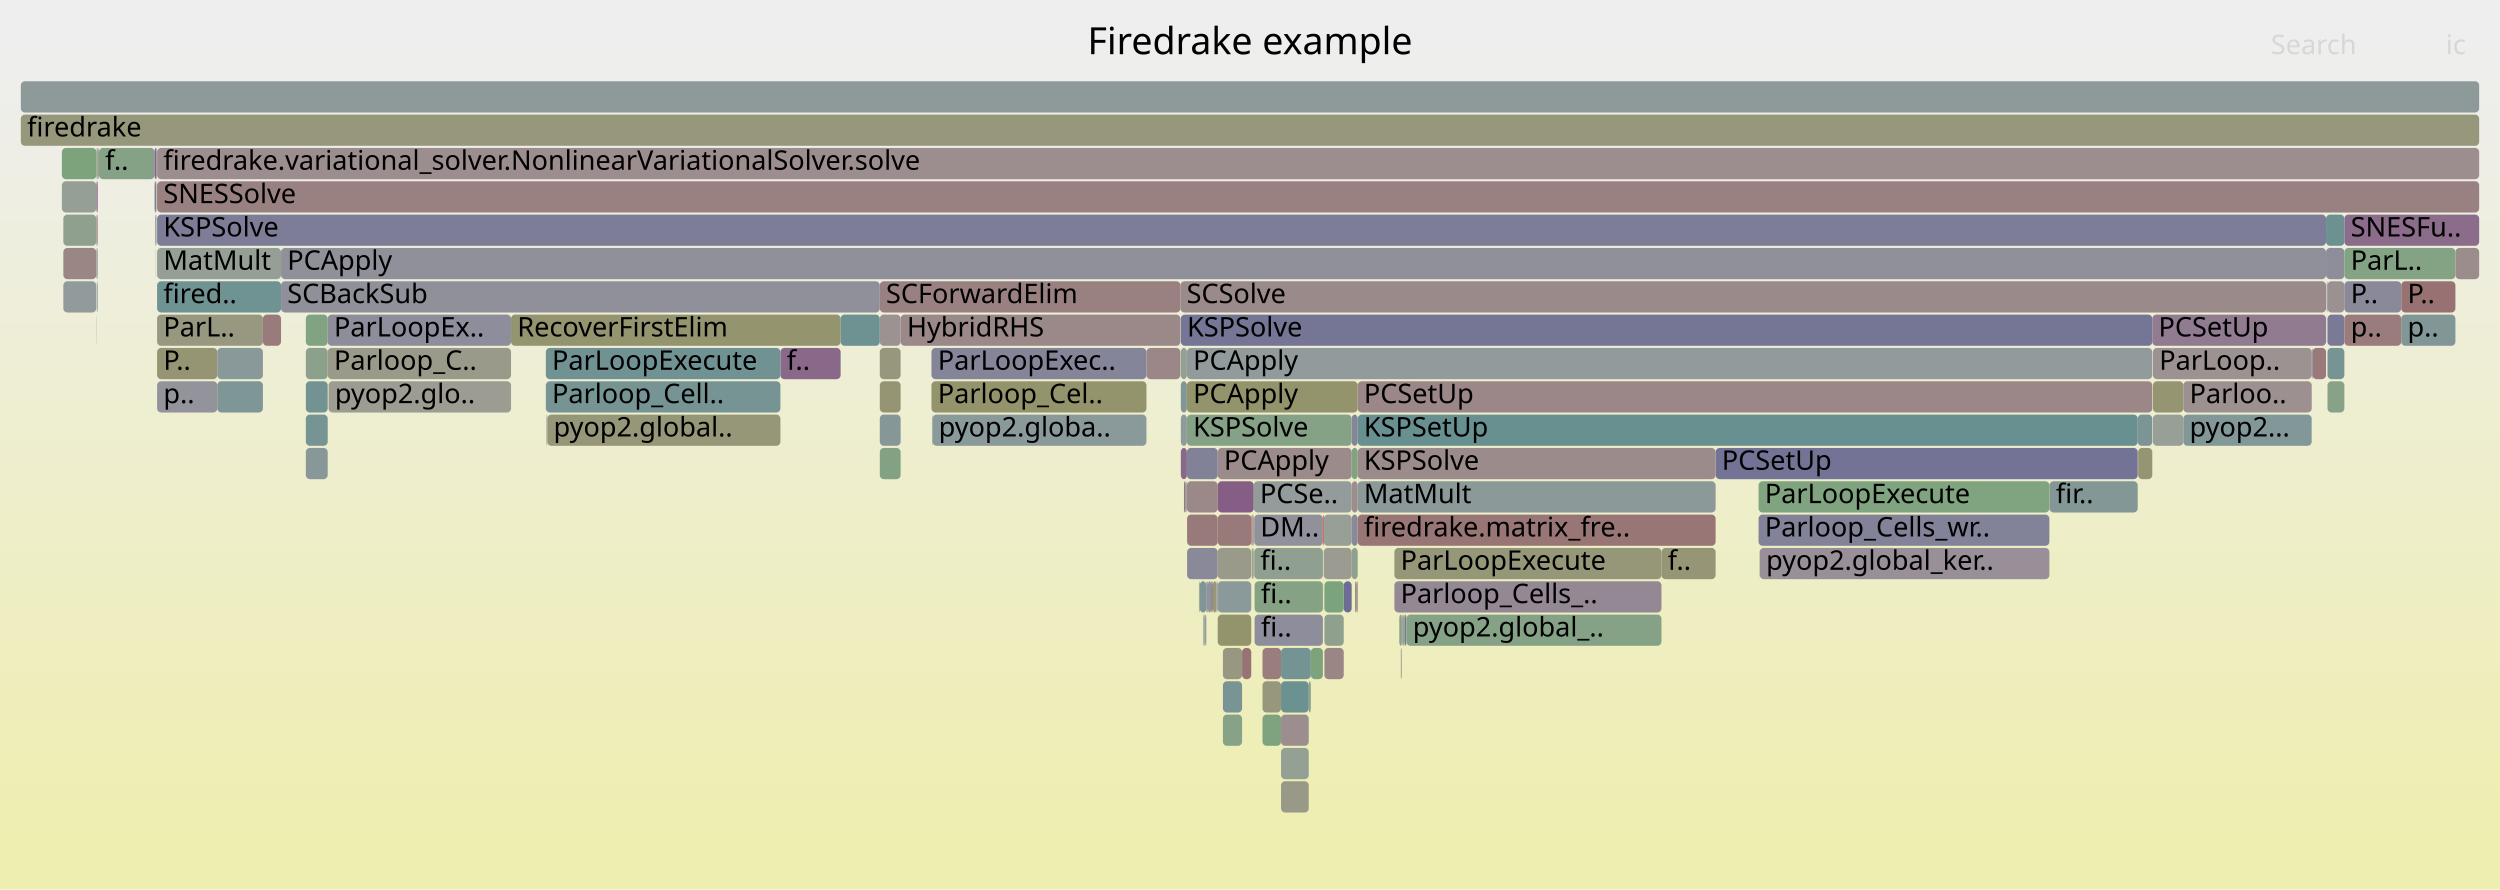
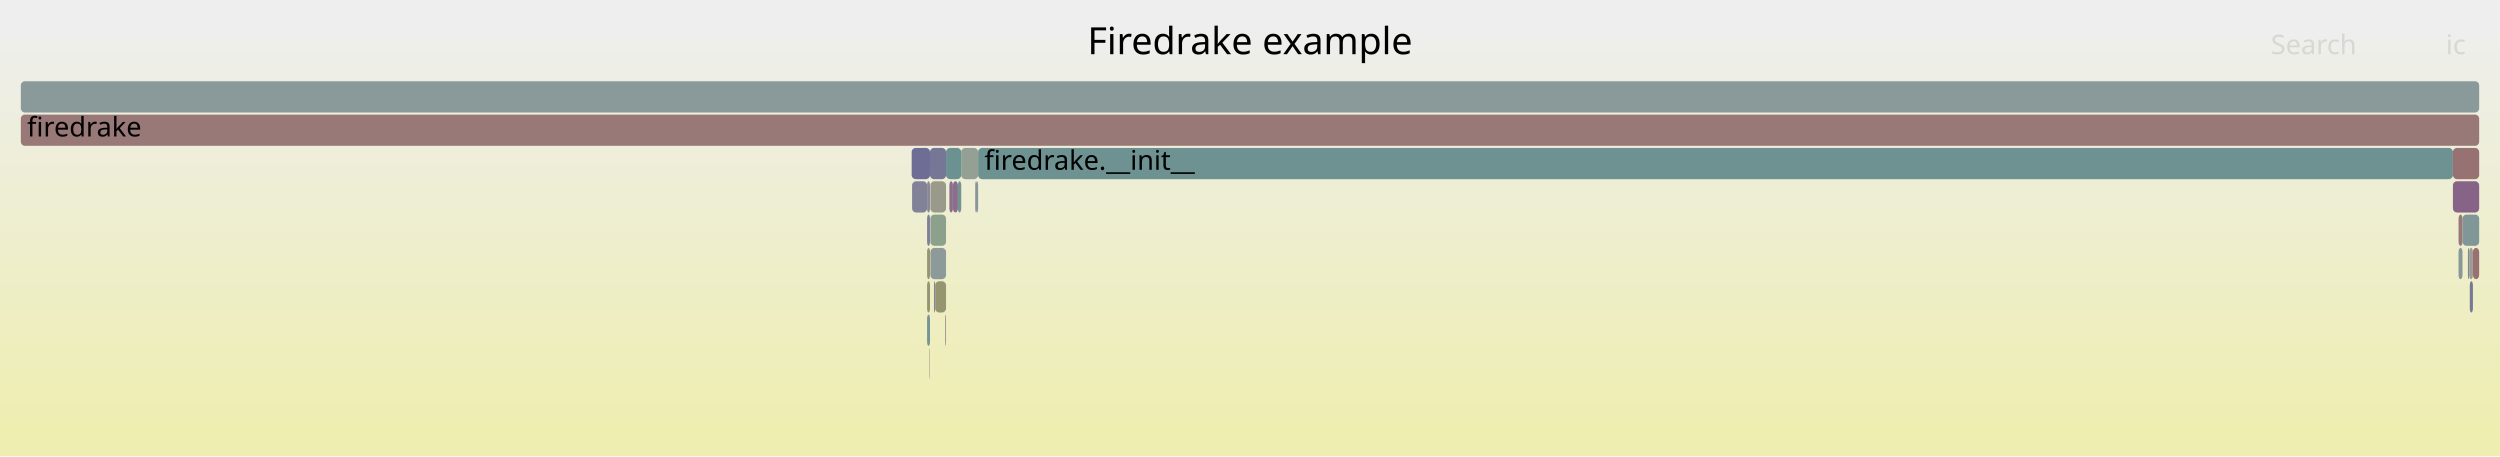
- <svg xmlns="http://www.w3.org/2000/svg" version="1.1" width="1200" height="427" viewBox="0 0 1200 427">
+ <svg xmlns="http://www.w3.org/2000/svg" version="1.1" width="1200" height="219" viewBox="0 0 1200 219">
  <defs>
    <linearGradient id="background" y1="0" y2="1" x1="0" x2="0">
      <stop stop-color="#eeeeee" offset="5%" />
      <stop stop-color="#eeeeb0" offset="95%" />
    </linearGradient>
  </defs>
  <style type="text/css">
	text { font-family:Verdana; font-size:13px; fill:rgb(0,0,0); }
	#search, #ignorecase { opacity:0.1; cursor:pointer; }
	#search:hover, #search.show, #ignorecase:hover, #ignorecase.show { opacity:1; }
	#subtitle { text-anchor:middle; font-color:rgb(160,160,160); }
	#title { text-anchor:middle; font-size:18px}
	#unzoom { cursor:pointer; }
	#frames &gt; *:hover { stroke:black; stroke-width:0.5; cursor:pointer; }
	.hide { display:none; }
	.parent { opacity:0.5; }
</style>
-   <rect x="0.0" y="0" width="1200.0" height="427.0" fill="url(#background)" />
+   <rect x="0.0" y="0" width="1200.0" height="219.0" fill="url(#background)" />
  <text id="title" x="600.00" y="26">Firedrake example</text>
-   <text id="details" x="10.00" y="409"> </text>
+   <text id="details" x="10.00" y="201"> </text>
  <text id="unzoom" x="10.00" y="26" class="hide">Reset Zoom</text>
  <text id="search" x="1090.00" y="26">Search</text>
  <text id="ignorecase" x="1174.00" y="26">ic</text>
-   <text id="matched" x="1090.00" y="409"> </text>
+   <text id="matched" x="1090.00" y="201"> </text>
  <g id="frames">
    <g>
-       <rect x="374.6" y="167" width="28.9" height="15.0" fill="rgb(136.917,103.975,136.917)" rx="2" ry="2" />
-       <text x="377.62" y="177.5">f..</text>
+       <rect x="448.3" y="135" width="0.6" height="15.0" fill="rgb(131.494,131.494,152.87)" rx="2" ry="2" />
+       <text x="451.27" y="145.5" />
    </g>
    <g>
-       <rect x="823.5" y="215" width="202.6" height="15.0" fill="rgb(114.782,114.782,149.635)" rx="2" ry="2" />
-       <text x="826.46" y="225.5">PCSetUp</text>
+       <rect x="448.9" y="135" width="5.2" height="15.0" fill="rgb(148.55,148.55,112.202)" rx="2" ry="2" />
+       <text x="451.89" y="145.5" />
    </g>
    <g>
-       <rect x="74.2" y="87" width="0.7" height="15.0" fill="rgb(127.92,127.92,152.178)" rx="2" ry="2" />
-       <text x="77.24" y="97.5" />
+       <rect x="468.1" y="87" width="0.9" height="15.0" fill="rgb(144.661,144.661,155.418)" rx="2" ry="2" />
+       <text x="471.05" y="97.5" />
    </g>
    <g>
-       <rect x="146.8" y="199" width="10.5" height="15.0" fill="rgb(118.053,147.643,147.643)" rx="2" ry="2" />
-       <text x="149.77" y="209.5" />
+       <rect x="455.7" y="87" width="1.7" height="15.0" fill="rgb(139.22,109.876,139.22)" rx="2" ry="2" />
+       <text x="458.66" y="97.5" />
    </g>
    <g>
-       <rect x="628.2" y="327" width="1.0" height="15.0" fill="rgb(142.969,160.447,142.969)" rx="2" ry="2" />
-       <text x="631.23" y="337.5" />
+       <rect x="461.4" y="71" width="8.1" height="15.0" fill="rgb(147.097,159.775,147.097)" rx="2" ry="2" />
+       <text x="464.40" y="81.5" />
    </g>
    <g>
-       <rect x="1116.5" y="119" width="8.8" height="15.0" fill="rgb(142.496,142.496,154.999)" rx="2" ry="2" />
-       <text x="1119.48" y="129.5" />
-     </g>
-     <g>
-       <rect x="635.0" y="279" width="0.1" height="15.0" fill="rgb(127.806,150.172,150.172)" rx="2" ry="2" />
-       <text x="637.99" y="289.5" />
-     </g>
-     <g>
-       <rect x="601.5" y="247" width="0.3" height="15.0" fill="rgb(153.413,122.83,122.83)" rx="2" ry="2" />
-       <text x="604.50" y="257.5" />
-     </g>
-     <g>
-       <rect x="447.4" y="199" width="0.2" height="15.0" fill="rgb(119.685,148.067,148.067)" rx="2" ry="2" />
-       <text x="450.42" y="209.5" />
-     </g>
-     <g>
-       <rect x="447.1" y="167" width="103.2" height="15.0" fill="rgb(132.918,132.918,153.145)" rx="2" ry="2" />
-       <text x="450.14" y="177.5">ParLoopExec..</text>
-     </g>
-     <g>
-       <rect x="262.0" y="167" width="112.6" height="15.0" fill="rgb(112.849,146.294,146.294)" rx="2" ry="2" />
-       <text x="264.96" y="177.5">ParLoopExecute</text>
-     </g>
-     <g>
-       <rect x="566.8" y="151" width="466.3" height="15.0" fill="rgb(116.639,116.639,149.995)" rx="2" ry="2" />
-       <text x="569.78" y="161.5">KSPSolve</text>
-     </g>
-     <g>
-       <rect x="569.7" y="231" width="14.8" height="15.0" fill="rgb(155.295,137.262,137.262)" rx="2" ry="2" />
-       <text x="572.70" y="241.5" />
-     </g>
-     <g>
-       <rect x="675.1" y="295" width="122.4" height="15.0" fill="rgb(133.769,161.945,133.769)" rx="2" ry="2" />
-       <text x="678.13" y="305.5">pyop2.global_..</text>
-     </g>
-     <g>
-       <rect x="569.3" y="231" width="0.3" height="15.0" fill="rgb(107.329,144.863,144.863)" rx="2" ry="2" />
-       <text x="572.26" y="241.5" />
-     </g>
-     <g>
-       <rect x="606.0" y="343" width="8.9" height="15.0" fill="rgb(126.39,163.146,126.39)" rx="2" ry="2" />
-       <text x="608.96" y="353.5" />
-     </g>
-     <g>
-       <rect x="579.4" y="279" width="0.4" height="15.0" fill="rgb(126.86,126.86,151.973)" rx="2" ry="2" />
-       <text x="582.41" y="289.5" />
-     </g>
-     <g>
-       <rect x="75.4" y="71" width="1114.6" height="15.0" fill="rgb(155.926,142.096,142.096)" rx="2" ry="2" />
-       <text x="78.43" y="81.5">firedrake.variational_solver.NonlinearVariationalSolver.solve</text>
-     </g>
-     <g>
-       <rect x="645.0" y="279" width="3.8" height="15.0" fill="rgb(108.486,108.486,148.417)" rx="2" ry="2" />
-       <text x="647.98" y="289.5" />
-     </g>
-     <g>
-       <rect x="30.4" y="103" width="15.8" height="15.0" fill="rgb(143.384,160.379,143.384)" rx="2" ry="2" />
-       <text x="33.41" y="113.5" />
-     </g>
-     <g>
-       <rect x="674.1" y="295" width="0.1" height="15.0" fill="rgb(153.099,153.099,134.247)" rx="2" ry="2" />
-       <text x="677.09" y="305.5" />
-     </g>
-     <g>
-       <rect x="569.7" y="183" width="82.0" height="15.0" fill="rgb(147.654,147.654,107.86)" rx="2" ry="2" />
-       <text x="572.70" y="193.5">PCApply</text>
-     </g>
-     <g>
-       <rect x="1117.2" y="167" width="8.1" height="15.0" fill="rgb(118.752,147.824,147.824)" rx="2" ry="2" />
-       <text x="1120.15" y="177.5" />
-     </g>
-     <g>
-       <rect x="262.3" y="199" width="0.4" height="15.0" fill="rgb(149.834,159.329,149.834)" rx="2" ry="2" />
-       <text x="265.29" y="209.5" />
-     </g>
-     <g>
-       <rect x="584.5" y="231" width="17.3" height="15.0" fill="rgb(132.544,92.769,132.544)" rx="2" ry="2" />
-       <text x="587.48" y="241.5" />
-     </g>
-     <g>
-       <rect x="75.4" y="183" width="28.9" height="15.0" fill="rgb(147.044,147.044,155.879)" rx="2" ry="2" />
-       <text x="78.43" y="193.5">p..</text>
-     </g>
-     <g>
-       <rect x="1152.6" y="135" width="26.0" height="15.0" fill="rgb(152.236,113.806,113.806)" rx="2" ry="2" />
-       <text x="1155.60" y="145.5">P..</text>
-     </g>
-     <g>
-       <rect x="575.9" y="279" width="3.1" height="15.0" fill="rgb(128.277,150.294,150.294)" rx="2" ry="2" />
-       <text x="578.91" y="289.5" />
-     </g>
-     <g>
-       <rect x="157.3" y="151" width="88.0" height="15.0" fill="rgb(140.647,140.647,154.641)" rx="2" ry="2" />
-       <text x="160.31" y="161.5">ParLoopEx..</text>
-     </g>
-     <g>
-       <rect x="30.4" y="135" width="15.8" height="15.0" fill="rgb(145.777,154.831,154.831)" rx="2" ry="2" />
-       <text x="33.41" y="145.5" />
-     </g>
-     <g>
-       <rect x="568.3" y="231" width="0.6" height="15.0" fill="rgb(152.904,118.929,118.929)" rx="2" ry="2" />
-       <text x="571.33" y="241.5" />
-     </g>
-     <g>
-       <rect x="602.2" y="295" width="32.8" height="15.0" fill="rgb(140.752,140.752,154.662)" rx="2" ry="2" />
-       <text x="605.24" y="305.5">fi..</text>
-     </g>
-     <g>
-       <rect x="157.7" y="183" width="87.6" height="15.0" fill="rgb(155.564,155.564,146.196)" rx="2" ry="2" />
-       <text x="160.73" y="193.5">pyop2.glo..</text>
-     </g>
-     <g>
-       <rect x="587.0" y="327" width="9.2" height="15.0" fill="rgb(120.395,148.25,148.25)" rx="2" ry="2" />
-       <text x="589.99" y="337.5" />
-     </g>
-     <g>
-       <rect x="422.3" y="167" width="10.0" height="15.0" fill="rgb(151.409,151.409,126.057)" rx="2" ry="2" />
-       <text x="425.26" y="177.5" />
-     </g>
-     <g>
-       <rect x="648.8" y="199" width="2.9" height="15.0" fill="rgb(132.808,132.808,153.124)" rx="2" ry="2" />
-       <text x="651.82" y="209.5" />
-     </g>
-     <g>
-       <rect x="1026.1" y="199" width="7.0" height="15.0" fill="rgb(122.631,148.83,148.83)" rx="2" ry="2" />
-       <text x="1029.09" y="209.5" />
-     </g>
-     <g>
-       <rect x="587.0" y="311" width="9.2" height="15.0" fill="rgb(152.221,152.221,129.995)" rx="2" ry="2" />
-       <text x="589.99" y="321.5" />
-     </g>
-     <g>
-       <rect x="600.7" y="247" width="0.2" height="15.0" fill="rgb(255,42,42)" rx="2" ry="2" />
-       <text x="603.73" y="257.5" />
-     </g>
-     <g>
-       <rect x="629.2" y="311" width="5.8" height="15.0" fill="rgb(124.691,163.422,124.691)" rx="2" ry="2" />
-       <text x="632.24" y="321.5" />
-     </g>
-     <g>
-       <rect x="10.0" y="55" width="1180.0" height="15.0" fill="rgb(150.767,150.767,122.948)" rx="2" ry="2" />
+       <rect x="10.0" y="55" width="1180.0" height="15.0" fill="rgb(153.079,120.271,120.271)" rx="2" ry="2" />
      <text x="13.00" y="65.5">firedrake</text>
    </g>
    <g>
-       <rect x="584.5" y="215" width="64.3" height="15.0" fill="rgb(155.497,138.812,138.812)" rx="2" ry="2" />
-       <text x="587.48" y="225.5">PCApply</text>
+       <rect x="454.1" y="71" width="7.3" height="15.0" fill="rgb(106.963,144.768,144.768)" rx="2" ry="2" />
+       <text x="457.05" y="81.5" />
    </g>
    <g>
-       <rect x="600.9" y="247" width="0.2" height="15.0" fill="rgb(142.181,160.575,142.181)" rx="2" ry="2" />
-       <text x="603.93" y="257.5" />
+       <rect x="445.0" y="151" width="1.4" height="15.0" fill="rgb(119.129,147.922,147.922)" rx="2" ry="2" />
+       <text x="447.95" y="161.5" />
    </g>
    <g>
-       <rect x="46.3" y="103" width="0.6" height="15.0" fill="rgb(154.794,133.424,133.424)" rx="2" ry="2" />
-       <text x="49.33" y="113.5" />
+       <rect x="1184.6" y="119" width="0.6" height="15.0" fill="rgb(129.14,129.14,152.414)" rx="2" ry="2" />
+       <text x="1187.60" y="129.5" />
    </g>
    <g>
-       <rect x="844.7" y="263" width="139.0" height="15.0" fill="rgb(152.108,142.902,152.108)" rx="2" ry="2" />
-       <text x="847.73" y="273.5">pyop2.global_ker..</text>
+       <rect x="437.8" y="87" width="7.2" height="15.0" fill="rgb(128.522,128.522,152.295)" rx="2" ry="2" />
+       <text x="440.82" y="97.5" />
    </g>
    <g>
-       <rect x="569.7" y="199" width="79.1" height="15.0" fill="rgb(133.938,161.917,133.938)" rx="2" ry="2" />
-       <text x="572.70" y="209.5">KSPSolve</text>
+       <rect x="445.0" y="135" width="1.4" height="15.0" fill="rgb(149.241,149.241,115.553)" rx="2" ry="2" />
+       <text x="447.95" y="145.5" />
    </g>
    <g>
-       <rect x="1033.4" y="167" width="76.2" height="15.0" fill="rgb(156.412,145.826,145.826)" rx="2" ry="2" />
-       <text x="1036.43" y="177.5">ParLoop..</text>
+       <rect x="446.6" y="103" width="7.5" height="15.0" fill="rgb(139.588,160.997,139.588)" rx="2" ry="2" />
+       <text x="449.57" y="113.5" />
    </g>
    <g>
-       <rect x="74.9" y="71" width="0.2" height="15.0" fill="rgb(153.406,153.406,135.736)" rx="2" ry="2" />
-       <text x="77.93" y="81.5" />
+       <rect x="446.4" y="71" width="7.7" height="15.0" fill="rgb(117.705,117.705,150.201)" rx="2" ry="2" />
+       <text x="449.41" y="81.5" />
    </g>
    <g>
-       <rect x="262.7" y="199" width="111.9" height="15.0" fill="rgb(150.227,150.227,120.33)" rx="2" ry="2" />
-       <text x="265.70" y="209.5">pyop2.global..</text>
+       <rect x="446.6" y="87" width="7.5" height="15.0" fill="rgb(153.771,153.771,137.505)" rx="2" ry="2" />
+       <text x="449.57" y="97.5" />
    </g>
    <g>
-       <rect x="614.9" y="327" width="13.3" height="15.0" fill="rgb(106.987,144.774,144.774)" rx="2" ry="2" />
-       <text x="617.90" y="337.5" />
+       <rect x="1180.1" y="119" width="1.9" height="15.0" fill="rgb(135.271,152.107,152.107)" rx="2" ry="2" />
+       <text x="1183.12" y="129.5" />
    </g>
    <g>
-       <rect x="581.8" y="279" width="0.4" height="15.0" fill="rgb(152.155,113.191,113.191)" rx="2" ry="2" />
-       <text x="584.83" y="289.5" />
+       <rect x="1185.2" y="119" width="1.8" height="15.0" fill="rgb(155.593,155.593,146.338)" rx="2" ry="2" />
+       <text x="1188.15" y="129.5" />
    </g>
    <g>
-       <rect x="447.6" y="199" width="102.7" height="15.0" fill="rgb(137.797,152.762,152.762)" rx="2" ry="2" />
-       <text x="450.56" y="209.5">pyop2.globa..</text>
+       <rect x="457.4" y="87" width="2.4" height="15.0" fill="rgb(139.38,110.286,139.38)" rx="2" ry="2" />
+       <text x="460.44" y="97.5" />
    </g>
    <g>
-       <rect x="1117.2" y="135" width="8.1" height="15.0" fill="rgb(156.306,145.015,145.015)" rx="2" ry="2" />
-       <text x="1120.15" y="145.5" />
+       <rect x="445.0" y="119" width="1.4" height="15.0" fill="rgb(149.361,149.361,116.134)" rx="2" ry="2" />
+       <text x="447.95" y="129.5" />
    </g>
    <g>
-       <rect x="569.6" y="231" width="0.1" height="15.0" fill="rgb(132.686,162.121,132.686)" rx="2" ry="2" />
-       <text x="572.57" y="241.5" />
+       <rect x="445.0" y="87" width="1.4" height="15.0" fill="rgb(136.371,136.371,153.814)" rx="2" ry="2" />
+       <text x="447.95" y="97.5" />
    </g>
    <g>
-       <rect x="602.2" y="279" width="32.8" height="15.0" fill="rgb(133.372,162.009,133.372)" rx="2" ry="2" />
-       <text x="605.24" y="289.5">fi..</text>
+       <rect x="469.5" y="71" width="707.9" height="15.0" fill="rgb(109.773,145.497,145.497)" rx="2" ry="2" />
+       <text x="472.54" y="81.5">firedrake.__init__</text>
    </g>
    <g>
-       <rect x="600.6" y="263" width="0.1" height="15.0" fill="rgb(112.287,146.148,146.148)" rx="2" ry="2" />
-       <text x="603.59" y="273.5" />
+       <rect x="1187.0" y="119" width="3.0" height="15.0" fill="rgb(152.206,113.581,113.581)" rx="2" ry="2" />
+       <text x="1190.00" y="129.5" />
    </g>
    <g>
-       <rect x="569.8" y="247" width="14.7" height="15.0" fill="rgb(153.345,122.315,122.315)" rx="2" ry="2" />
-       <text x="572.83" y="257.5" />
+       <rect x="1177.4" y="71" width="12.6" height="15.0" fill="rgb(152.262,114.007,114.007)" rx="2" ry="2" />
+       <text x="1180.41" y="81.5" />
    </g>
    <g>
-       <rect x="75.4" y="167" width="28.9" height="15.0" fill="rgb(149.101,149.101,114.872)" rx="2" ry="2" />
-       <text x="78.43" y="177.5">P..</text>
+       <rect x="1180.1" y="103" width="1.9" height="15.0" fill="rgb(153.061,120.132,120.132)" rx="2" ry="2" />
+       <text x="1183.12" y="113.5" />
    </g>
    <g>
-       <rect x="10.0" y="39" width="1180.0" height="15.0" fill="rgb(141.611,153.751,153.751)" rx="2" ry="2" />
+       <rect x="453.7" y="151" width="0.4" height="15.0" fill="rgb(154.982,134.859,134.859)" rx="2" ry="2" />
+       <text x="456.72" y="161.5" />
+     </g>
+     <g>
+       <rect x="445.0" y="103" width="1.4" height="15.0" fill="rgb(128.238,128.238,152.24)" rx="2" ry="2" />
+       <text x="447.95" y="113.5" />
+     </g>
+     <g>
+       <rect x="459.8" y="87" width="1.6" height="15.0" fill="rgb(115.141,146.888,146.888)" rx="2" ry="2" />
+       <text x="462.79" y="97.5" />
+     </g>
+     <g>
+       <rect x="446.6" y="119" width="7.5" height="15.0" fill="rgb(141.203,153.645,153.645)" rx="2" ry="2" />
+       <text x="449.57" y="129.5" />
+     </g>
+     <g>
+       <rect x="10.0" y="39" width="1180.0" height="15.0" fill="rgb(137.976,152.809,152.809)" rx="2" ry="2" />
      <text x="13.00" y="49.5" />
    </g>
    <g>
-       <rect x="146.8" y="215" width="10.5" height="15.0" fill="rgb(135.653,152.206,152.206)" rx="2" ry="2" />
-       <text x="149.77" y="225.5" />
+       <rect x="446.2" y="167" width="0.2" height="15.0" fill="rgb(153.529,123.722,123.722)" rx="2" ry="2" />
+       <text x="449.18" y="177.5" />
    </g>
    <g>
-       <rect x="635.1" y="247" width="0.3" height="15.0" fill="rgb(255,0,0)" rx="2" ry="2" />
-       <text x="638.11" y="257.5" />
+       <rect x="1182.0" y="103" width="8.0" height="15.0" fill="rgb(128.946,150.467,150.467)" rx="2" ry="2" />
+       <text x="1184.96" y="113.5" />
    </g>
    <g>
-       <rect x="601.1" y="247" width="0.4" height="15.0" fill="rgb(145.015,145.015,155.487)" rx="2" ry="2" />
-       <text x="604.06" y="257.5" />
+       <rect x="469.0" y="87" width="0.5" height="15.0" fill="rgb(117.488,147.497,147.497)" rx="2" ry="2" />
+       <text x="471.98" y="97.5" />
    </g>
    <g>
-       <rect x="648.8" y="231" width="2.9" height="15.0" fill="rgb(155.918,142.037,142.037)" rx="2" ry="2" />
-       <text x="651.82" y="241.5" />
+       <rect x="1177.4" y="87" width="12.6" height="15.0" fill="rgb(135.061,99.219,135.061)" rx="2" ry="2" />
+       <text x="1180.41" y="97.5" />
    </g>
    <g>
-       <rect x="1026.3" y="215" width="6.8" height="15.0" fill="rgb(149.396,149.396,116.302)" rx="2" ry="2" />
-       <text x="1029.31" y="225.5" />
+       <rect x="437.6" y="71" width="8.8" height="15.0" fill="rgb(109.259,109.259,148.566)" rx="2" ry="2" />
+       <text x="440.63" y="81.5" />
    </g>
    <g>
-       <rect x="1116.9" y="151" width="0.1" height="15.0" fill="rgb(154.659,132.388,132.388)" rx="2" ry="2" />
-       <text x="1119.90" y="161.5" />
-     </g>
-     <g>
-       <rect x="614.9" y="311" width="14.3" height="15.0" fill="rgb(115.521,146.987,146.987)" rx="2" ry="2" />
-       <text x="617.90" y="321.5" />
-     </g>
-     <g>
-       <rect x="46.3" y="71" width="0.6" height="15.0" fill="rgb(136.25,161.541,136.25)" rx="2" ry="2" />
-       <text x="49.33" y="81.5" />
-     </g>
-     <g>
-       <rect x="578.1" y="295" width="0.5" height="15.0" fill="rgb(128.11,162.866,128.11)" rx="2" ry="2" />
-       <text x="581.10" y="305.5" />
-     </g>
-     <g>
-       <rect x="46.6" y="135" width="0.3" height="15.0" fill="rgb(120.404,148.253,148.253)" rx="2" ry="2" />
-       <text x="49.64" y="145.5" />
-     </g>
-     <g>
-       <rect x="601.1" y="263" width="0.4" height="15.0" fill="rgb(115.317,146.934,146.934)" rx="2" ry="2" />
-       <text x="604.06" y="273.5" />
-     </g>
-     <g>
-       <rect x="74.9" y="87" width="0.2" height="15.0" fill="rgb(148.177,148.177,110.398)" rx="2" ry="2" />
-       <text x="77.93" y="97.5" />
-     </g>
-     <g>
-       <rect x="75.3" y="87" width="0.1" height="15.0" fill="rgb(150.169,150.169,120.051)" rx="2" ry="2" />
-       <text x="78.29" y="97.5" />
-     </g>
-     <g>
-       <rect x="1109.6" y="183" width="0.1" height="15.0" fill="rgb(156.576,147.079,147.079)" rx="2" ry="2" />
-       <text x="1112.57" y="193.5" />
-     </g>
-     <g>
-       <rect x="134.9" y="119" width="981.6" height="15.0" fill="rgb(144.264,144.264,155.342)" rx="2" ry="2" />
-       <text x="137.88" y="129.5">PCApply</text>
-     </g>
-     <g>
-       <rect x="74.5" y="103" width="0.4" height="15.0" fill="rgb(152.35,152.35,130.617)" rx="2" ry="2" />
-       <text x="77.47" y="113.5" />
-     </g>
-     <g>
-       <rect x="635.0" y="263" width="0.1" height="15.0" fill="rgb(131.972,162.237,131.972)" rx="2" ry="2" />
-       <text x="637.99" y="273.5" />
-     </g>
-     <g>
-       <rect x="579.8" y="279" width="1.6" height="15.0" fill="rgb(147.249,147.249,155.919)" rx="2" ry="2" />
-       <text x="582.81" y="289.5" />
-     </g>
-     <g>
-       <rect x="1116.9" y="135" width="0.1" height="15.0" fill="rgb(124.535,163.448,124.535)" rx="2" ry="2" />
-       <text x="1119.90" y="145.5" />
-     </g>
-     <g>
-       <rect x="648.8" y="215" width="2.9" height="15.0" fill="rgb(128.955,162.728,128.955)" rx="2" ry="2" />
-       <text x="651.82" y="225.5" />
-     </g>
-     <g>
-       <rect x="844.1" y="247" width="139.6" height="15.0" fill="rgb(130.072,130.072,152.595)" rx="2" ry="2" />
-       <text x="847.10" y="257.5">Parloop_Cells_wr..</text>
-     </g>
-     <g>
-       <rect x="569.7" y="167" width="463.4" height="15.0" fill="rgb(144.804,154.579,154.579)" rx="2" ry="2" />
-       <text x="572.70" y="177.5">PCApply</text>
-     </g>
-     <g>
-       <rect x="669.3" y="279" width="128.2" height="15.0" fill="rgb(149.392,135.941,149.392)" rx="2" ry="2" />
-       <text x="672.28" y="289.5">Parloop_Cells_..</text>
-     </g>
-     <g>
-       <rect x="583.9" y="279" width="0.6" height="15.0" fill="rgb(145.815,145.815,155.642)" rx="2" ry="2" />
-       <text x="586.86" y="289.5" />
-     </g>
-     <g>
-       <rect x="568.9" y="231" width="0.4" height="15.0" fill="rgb(145.224,145.224,155.527)" rx="2" ry="2" />
-       <text x="571.93" y="241.5" />
-     </g>
-     <g>
-       <rect x="75.4" y="119" width="59.5" height="15.0" fill="rgb(149.034,159.46,149.034)" rx="2" ry="2" />
-       <text x="78.43" y="129.5">MatMult</text>
-     </g>
-     <g>
-       <rect x="29.7" y="71" width="16.6" height="15.0" fill="rgb(124.396,163.47,124.396)" rx="2" ry="2" />
-       <text x="32.75" y="81.5" />
-     </g>
-     <g>
-       <rect x="635.7" y="279" width="9.3" height="15.0" fill="rgb(123.792,163.569,123.792)" rx="2" ry="2" />
-       <text x="638.68" y="289.5" />
-     </g>
-     <g>
-       <rect x="602.0" y="247" width="33.0" height="15.0" fill="rgb(145.237,145.237,155.53)" rx="2" ry="2" />
-       <text x="604.96" y="257.5">DM..</text>
-     </g>
-     <g>
-       <rect x="614.9" y="375" width="13.3" height="15.0" fill="rgb(153.247,153.247,134.968)" rx="2" ry="2" />
-       <text x="617.90" y="385.5" />
-     </g>
-     <g>
-       <rect x="146.8" y="151" width="10.5" height="15.0" fill="rgb(129.976,162.562,129.976)" rx="2" ry="2" />
-       <text x="149.77" y="161.5" />
-     </g>
-     <g>
-       <rect x="1125.3" y="103" width="64.7" height="15.0" fill="rgb(138.565,108.198,138.565)" rx="2" ry="2" />
-       <text x="1128.33" y="113.5">SNESFu..</text>
-     </g>
-     <g>
-       <rect x="602.0" y="263" width="33.0" height="15.0" fill="rgb(144.415,160.211,144.415)" rx="2" ry="2" />
-       <text x="604.96" y="273.5">fi..</text>
-     </g>
-     <g>
-       <rect x="74.8" y="119" width="0.1" height="15.0" fill="rgb(155.413,138.164,138.164)" rx="2" ry="2" />
-       <text x="77.77" y="129.5" />
-     </g>
-     <g>
-       <rect x="635.4" y="247" width="13.4" height="15.0" fill="rgb(150.849,159.164,150.849)" rx="2" ry="2" />
-       <text x="638.37" y="257.5" />
-     </g>
-     <g>
-       <rect x="422.3" y="151" width="10.0" height="15.0" fill="rgb(156.456,146.164,146.164)" rx="2" ry="2" />
-       <text x="425.26" y="161.5" />
-     </g>
-     <g>
-       <rect x="422.3" y="199" width="10.0" height="15.0" fill="rgb(132.799,151.466,151.466)" rx="2" ry="2" />
-       <text x="425.26" y="209.5" />
-     </g>
-     <g>
-       <rect x="1116.8" y="135" width="0.1" height="15.0" fill="rgb(132.83,93.503,132.83)" rx="2" ry="2" />
-       <text x="1119.77" y="145.5" />
-     </g>
-     <g>
-       <rect x="46.2" y="103" width="0.1" height="15.0" fill="rgb(149.983,159.305,149.983)" rx="2" ry="2" />
-       <text x="49.21" y="113.5" />
-     </g>
-     <g>
-       <rect x="578.6" y="295" width="0.4" height="15.0" fill="rgb(119.908,119.908,150.627)" rx="2" ry="2" />
-       <text x="581.55" y="305.5" />
-     </g>
-     <g>
-       <rect x="635.4" y="263" width="13.4" height="15.0" fill="rgb(155.303,155.303,144.929)" rx="2" ry="2" />
-       <text x="638.37" y="273.5" />
-     </g>
-     <g>
-       <rect x="584.5" y="279" width="16.1" height="15.0" fill="rgb(137.756,152.751,152.751)" rx="2" ry="2" />
-       <text x="587.48" y="289.5" />
-     </g>
-     <g>
-       <rect x="650.4" y="279" width="0.6" height="15.0" fill="rgb(149.858,149.858,118.542)" rx="2" ry="2" />
-       <text x="653.44" y="289.5" />
-     </g>
-     <g>
-       <rect x="1109.6" y="167" width="0.1" height="15.0" fill="rgb(146.867,146.867,155.845)" rx="2" ry="2" />
-       <text x="1112.57" y="177.5" />
-     </g>
-     <g>
-       <rect x="262.0" y="183" width="112.6" height="15.0" fill="rgb(118.725,147.818,147.818)" rx="2" ry="2" />
-       <text x="264.96" y="193.5">Parloop_Cell..</text>
-     </g>
-     <g>
-       <rect x="1110.0" y="167" width="6.5" height="15.0" fill="rgb(153.113,120.53,120.53)" rx="2" ry="2" />
-       <text x="1113.02" y="177.5" />
-     </g>
-     <g>
-       <rect x="648.8" y="263" width="2.9" height="15.0" fill="rgb(142.049,160.597,142.049)" rx="2" ry="2" />
-       <text x="651.82" y="273.5" />
-     </g>
-     <g>
-       <rect x="579.0" y="279" width="0.4" height="15.0" fill="rgb(128.095,150.247,150.247)" rx="2" ry="2" />
-       <text x="581.96" y="289.5" />
-     </g>
-     <g>
-       <rect x="422.3" y="215" width="10.0" height="15.0" fill="rgb(131.35,162.338,131.35)" rx="2" ry="2" />
-       <text x="425.26" y="225.5" />
-     </g>
-     <g>
-       <rect x="606.0" y="311" width="8.9" height="15.0" fill="rgb(153.771,125.576,125.576)" rx="2" ry="2" />
-       <text x="608.96" y="321.5" />
-     </g>
-     <g>
-       <rect x="671.6" y="295" width="0.1" height="15.0" fill="rgb(150.164,150.164,120.023)" rx="2" ry="2" />
-       <text x="674.56" y="305.5" />
-     </g>
-     <g>
-       <rect x="75.4" y="151" width="50.8" height="15.0" fill="rgb(151.903,151.903,128.454)" rx="2" ry="2" />
-       <text x="78.43" y="161.5">ParL..</text>
-     </g>
-     <g>
-       <rect x="584.5" y="247" width="16.2" height="15.0" fill="rgb(153.302,121.981,121.981)" rx="2" ry="2" />
-       <text x="587.48" y="257.5" />
-     </g>
-     <g>
-       <rect x="587.0" y="343" width="9.2" height="15.0" fill="rgb(135.734,161.625,135.734)" rx="2" ry="2" />
-       <text x="589.99" y="353.5" />
-     </g>
-     <g>
-       <rect x="566.8" y="199" width="2.9" height="15.0" fill="rgb(143.059,154.126,154.126)" rx="2" ry="2" />
-       <text x="569.78" y="209.5" />
-     </g>
-     <g>
-       <rect x="672.6" y="311" width="0.2" height="15.0" fill="rgb(152.248,113.901,113.901)" rx="2" ry="2" />
-       <text x="675.59" y="321.5" />
-     </g>
-     <g>
-       <rect x="157.3" y="167" width="88.0" height="15.0" fill="rgb(154.066,154.066,138.933)" rx="2" ry="2" />
-       <text x="160.31" y="177.5">Parloop_C..</text>
-     </g>
-     <g>
-       <rect x="75.4" y="103" width="1041.1" height="15.0" fill="rgb(124.796,124.796,151.573)" rx="2" ry="2" />
-       <text x="78.43" y="113.5">KSPSolve</text>
-     </g>
-     <g>
-       <rect x="673.9" y="295" width="0.2" height="15.0" fill="rgb(135.754,135.754,153.694)" rx="2" ry="2" />
-       <text x="676.93" y="305.5" />
-     </g>
-     <g>
-       <rect x="46.2" y="87" width="0.1" height="15.0" fill="rgb(155.558,139.276,139.276)" rx="2" ry="2" />
-       <text x="49.21" y="97.5" />
-     </g>
-     <g>
-       <rect x="447.1" y="183" width="103.2" height="15.0" fill="rgb(147.751,147.751,108.334)" rx="2" ry="2" />
-       <text x="450.14" y="193.5">Parloop_Cel..</text>
-     </g>
-     <g>
-       <rect x="797.5" y="263" width="26.0" height="15.0" fill="rgb(150.054,150.054,119.492)" rx="2" ry="2" />
-       <text x="800.50" y="273.5">f..</text>
-     </g>
-     <g>
-       <rect x="29.7" y="87" width="16.5" height="15.0" fill="rgb(149.005,159.464,149.005)" rx="2" ry="2" />
-       <text x="32.75" y="97.5" />
-     </g>
-     <g>
-       <rect x="75.1" y="71" width="0.3" height="15.0" fill="rgb(135.326,135.326,153.611)" rx="2" ry="2" />
-       <text x="78.09" y="81.5" />
-     </g>
-     <g>
-       <rect x="245.3" y="151" width="158.2" height="15.0" fill="rgb(148.291,148.291,110.948)" rx="2" ry="2" />
-       <text x="248.30" y="161.5">RecoverFirstElim</text>
-     </g>
-     <g>
-       <rect x="1152.6" y="151" width="26.0" height="15.0" fill="rgb(128.988,150.478,150.478)" rx="2" ry="2" />
-       <text x="1155.60" y="161.5">p..</text>
-     </g>
-     <g>
-       <rect x="601.5" y="263" width="0.3" height="15.0" fill="rgb(156.275,144.772,144.772)" rx="2" ry="2" />
-       <text x="604.50" y="273.5" />
-     </g>
-     <g>
-       <rect x="600.9" y="263" width="0.2" height="15.0" fill="rgb(147.88,147.88,108.956)" rx="2" ry="2" />
-       <text x="603.93" y="273.5" />
-     </g>
-     <g>
-       <rect x="575.5" y="279" width="0.4" height="15.0" fill="rgb(145.36,160.058,145.36)" rx="2" ry="2" />
-       <text x="578.51" y="289.5" />
-     </g>
-     <g>
-       <rect x="651.7" y="247" width="171.8" height="15.0" fill="rgb(152.723,117.546,117.546)" rx="2" ry="2" />
-       <text x="654.65" y="257.5">firedrake.matrix_fre..</text>
-     </g>
-     <g>
-       <rect x="47.5" y="71" width="26.7" height="15.0" fill="rgb(134.486,161.828,134.486)" rx="2" ry="2" />
-       <text x="50.47" y="81.5">f..</text>
-     </g>
-     <g>
-       <rect x="669.3" y="263" width="128.2" height="15.0" fill="rgb(150.411,150.411,121.224)" rx="2" ry="2" />
-       <text x="672.28" y="273.5">ParLoopExecute</text>
-     </g>
-     <g>
-       <rect x="104.3" y="183" width="21.9" height="15.0" fill="rgb(127.193,150.013,150.013)" rx="2" ry="2" />
-       <text x="107.34" y="193.5" />
-     </g>
-     <g>
-       <rect x="566.8" y="183" width="2.9" height="15.0" fill="rgb(129.199,150.533,150.533)" rx="2" ry="2" />
-       <text x="569.78" y="193.5" />
-     </g>
-     <g>
-       <rect x="635.7" y="295" width="9.3" height="15.0" fill="rgb(142.655,160.498,142.655)" rx="2" ry="2" />
-       <text x="638.68" y="305.5" />
-     </g>
-     <g>
-       <rect x="1048.0" y="199" width="61.6" height="15.0" fill="rgb(129.929,150.722,150.722)" rx="2" ry="2" />
-       <text x="1050.98" y="209.5">pyop2...</text>
-     </g>
-     <g>
-       <rect x="674.2" y="295" width="0.7" height="15.0" fill="rgb(118.236,118.236,150.304)" rx="2" ry="2" />
-       <text x="677.24" y="305.5" />
-     </g>
-     <g>
-       <rect x="569.7" y="215" width="14.8" height="15.0" fill="rgb(129.498,129.498,152.484)" rx="2" ry="2" />
-       <text x="572.70" y="225.5" />
-     </g>
-     <g>
-       <rect x="75.4" y="135" width="59.5" height="15.0" fill="rgb(111.139,145.851,145.851)" rx="2" ry="2" />
-       <text x="78.43" y="145.5">fired..</text>
-     </g>
-     <g>
-       <rect x="403.5" y="151" width="18.8" height="15.0" fill="rgb(110.194,145.606,145.606)" rx="2" ry="2" />
-       <text x="406.50" y="161.5" />
-     </g>
-     <g>
-       <rect x="577.6" y="295" width="0.5" height="15.0" fill="rgb(138.275,152.886,152.886)" rx="2" ry="2" />
-       <text x="580.58" y="305.5" />
-     </g>
-     <g>
-       <rect x="46.3" y="119" width="0.6" height="15.0" fill="rgb(146.212,154.944,154.944)" rx="2" ry="2" />
-       <text x="49.33" y="129.5" />
-     </g>
-     <g>
-       <rect x="1033.4" y="183" width="14.6" height="15.0" fill="rgb(148.986,148.986,114.314)" rx="2" ry="2" />
-       <text x="1036.43" y="193.5" />
-     </g>
-     <g>
-       <rect x="651.7" y="199" width="374.4" height="15.0" fill="rgb(104.619,144.16,144.16)" rx="2" ry="2" />
-       <text x="654.65" y="209.5">KSPSetUp</text>
-     </g>
-     <g>
-       <rect x="126.2" y="151" width="8.7" height="15.0" fill="rgb(153.459,123.182,123.182)" rx="2" ry="2" />
-       <text x="129.15" y="161.5" />
-     </g>
-     <g>
-       <rect x="46.2" y="135" width="0.1" height="15.0" fill="rgb(126.208,149.758,149.758)" rx="2" ry="2" />
-       <text x="49.21" y="145.5" />
-     </g>
-     <g>
-       <rect x="1048.0" y="183" width="61.6" height="15.0" fill="rgb(156.193,144.144,144.144)" rx="2" ry="2" />
-       <text x="1050.98" y="193.5">Parloo..</text>
-     </g>
-     <g>
-       <rect x="1033.4" y="199" width="14.6" height="15.0" fill="rgb(150.545,159.214,150.545)" rx="2" ry="2" />
-       <text x="1036.43" y="209.5" />
-     </g>
-     <g>
-       <rect x="46.3" y="87" width="0.6" height="15.0" fill="rgb(134.936,98.9,134.936)" rx="2" ry="2" />
-       <text x="49.33" y="97.5" />
-     </g>
-     <g>
-       <rect x="550.3" y="167" width="16.3" height="15.0" fill="rgb(154.945,134.58,134.58)" rx="2" ry="2" />
-       <text x="553.27" y="177.5" />
-     </g>
-     <g>
-       <rect x="104.3" y="167" width="21.9" height="15.0" fill="rgb(136.954,152.544,152.544)" rx="2" ry="2" />
-       <text x="107.34" y="177.5" />
-     </g>
-     <g>
-       <rect x="47.1" y="71" width="0.4" height="15.0" fill="rgb(151.793,151.793,127.92)" rx="2" ry="2" />
-       <text x="50.11" y="81.5" />
-     </g>
-     <g>
-       <rect x="983.7" y="231" width="0.1" height="15.0" fill="rgb(153.213,121.298,121.298)" rx="2" ry="2" />
-       <text x="986.68" y="241.5" />
-     </g>
-     <g>
-       <rect x="844.1" y="231" width="139.6" height="15.0" fill="rgb(128.489,162.804,128.489)" rx="2" ry="2" />
-       <text x="847.10" y="241.5">ParLoopExecute</text>
-     </g>
-     <g>
-       <rect x="46.9" y="71" width="0.2" height="15.0" fill="rgb(154.333,129.884,129.884)" rx="2" ry="2" />
-       <text x="49.86" y="81.5" />
-     </g>
-     <g>
-       <rect x="1117.2" y="151" width="8.1" height="15.0" fill="rgb(121.93,121.93,151.019)" rx="2" ry="2" />
-       <text x="1120.15" y="161.5" />
-     </g>
-     <g>
-       <rect x="651.7" y="231" width="171.8" height="15.0" fill="rgb(138.502,152.945,152.945)" rx="2" ry="2" />
-       <text x="654.65" y="241.5">MatMult</text>
-     </g>
-     <g>
-       <rect x="569.8" y="263" width="14.7" height="15.0" fill="rgb(137.203,137.203,153.975)" rx="2" ry="2" />
-       <text x="572.83" y="273.5" />
-     </g>
-     <g>
-       <rect x="1033.1" y="151" width="83.4" height="15.0" fill="rgb(144.528,123.479,144.528)" rx="2" ry="2" />
-       <text x="1036.08" y="161.5">PCSetUp</text>
-     </g>
-     <g>
-       <rect x="651.0" y="279" width="0.3" height="15.0" fill="rgb(152.344,114.638,114.638)" rx="2" ry="2" />
-       <text x="654.02" y="289.5" />
-     </g>
-     <g>
-       <rect x="1125.3" y="151" width="27.3" height="15.0" fill="rgb(153.535,123.767,123.767)" rx="2" ry="2" />
-       <text x="1128.33" y="161.5">p..</text>
-     </g>
-     <g>
-       <rect x="46.2" y="119" width="0.1" height="15.0" fill="rgb(153.682,153.682,137.074)" rx="2" ry="2" />
-       <text x="49.21" y="129.5" />
-     </g>
-     <g>
-       <rect x="566.8" y="215" width="2.9" height="15.0" fill="rgb(137.373,105.143,137.373)" rx="2" ry="2" />
-       <text x="569.78" y="225.5" />
-     </g>
-     <g>
-       <rect x="651.7" y="183" width="381.4" height="15.0" fill="rgb(155.013,135.103,135.103)" rx="2" ry="2" />
-       <text x="654.65" y="193.5">PCSetUp</text>
-     </g>
-     <g>
-       <rect x="146.8" y="167" width="10.5" height="15.0" fill="rgb(140.304,160.881,140.304)" rx="2" ry="2" />
-       <text x="149.77" y="177.5" />
-     </g>
-     <g>
-       <rect x="146.8" y="183" width="10.5" height="15.0" fill="rgb(114.875,146.819,146.819)" rx="2" ry="2" />
-       <text x="149.77" y="193.5" />
-     </g>
-     <g>
-       <rect x="635.7" y="311" width="9.3" height="15.0" fill="rgb(154.825,133.661,133.661)" rx="2" ry="2" />
-       <text x="638.68" y="321.5" />
-     </g>
-     <g>
-       <rect x="1116.5" y="103" width="8.8" height="15.0" fill="rgb(109.132,145.33,145.33)" rx="2" ry="2" />
-       <text x="1119.48" y="113.5" />
-     </g>
-     <g>
-       <rect x="134.9" y="135" width="287.4" height="15.0" fill="rgb(144.463,144.463,155.38)" rx="2" ry="2" />
-       <text x="137.88" y="145.5">SCBackSub</text>
-     </g>
-     <g>
-       <rect x="983.8" y="231" width="42.3" height="15.0" fill="rgb(130.764,150.939,150.939)" rx="2" ry="2" />
-       <text x="986.82" y="241.5">fir..</text>
-     </g>
-     <g>
-       <rect x="648.8" y="247" width="2.9" height="15.0" fill="rgb(137.448,137.448,154.022)" rx="2" ry="2" />
-       <text x="651.82" y="257.5" />
-     </g>
-     <g>
-       <rect x="566.8" y="167" width="2.9" height="15.0" fill="rgb(147.147,159.767,147.147)" rx="2" ry="2" />
-       <text x="569.78" y="177.5" />
-     </g>
-     <g>
-       <rect x="674.9" y="295" width="0.2" height="15.0" fill="rgb(122.784,148.87,148.87)" rx="2" ry="2" />
-       <text x="677.89" y="305.5" />
-     </g>
-     <g>
-       <rect x="584.5" y="295" width="16.1" height="15.0" fill="rgb(147.619,147.619,107.694)" rx="2" ry="2" />
-       <text x="587.48" y="305.5" />
-     </g>
-     <g>
-       <rect x="74.9" y="103" width="0.2" height="15.0" fill="rgb(113.305,146.412,146.412)" rx="2" ry="2" />
-       <text x="77.93" y="113.5" />
-     </g>
-     <g>
-       <rect x="1117.0" y="135" width="0.2" height="15.0" fill="rgb(115.701,115.701,149.813)" rx="2" ry="2" />
-       <text x="1120.03" y="145.5" />
-     </g>
-     <g>
-       <rect x="606.0" y="327" width="8.9" height="15.0" fill="rgb(151.176,151.176,124.932)" rx="2" ry="2" />
-       <text x="608.96" y="337.5" />
-     </g>
-     <g>
-       <rect x="584.5" y="263" width="16.1" height="15.0" fill="rgb(153.833,153.833,137.808)" rx="2" ry="2" />
-       <text x="587.48" y="273.5" />
-     </g>
-     <g>
-       <rect x="601.8" y="231" width="47.0" height="15.0" fill="rgb(147.039,155.158,155.158)" rx="2" ry="2" />
-       <text x="604.76" y="241.5">PCSe..</text>
-     </g>
-     <g>
-       <rect x="635.0" y="247" width="0.1" height="15.0" fill="rgb(155.595,139.56,139.56)" rx="2" ry="2" />
-       <text x="637.99" y="257.5" />
-     </g>
-     <g>
-       <rect x="651.7" y="215" width="171.8" height="15.0" fill="rgb(155.457,138.504,138.504)" rx="2" ry="2" />
-       <text x="654.65" y="225.5">KSPSolve</text>
-     </g>
-     <g>
-       <rect x="1109.7" y="167" width="0.3" height="15.0" fill="rgb(121.338,121.338,150.904)" rx="2" ry="2" />
-       <text x="1112.74" y="177.5" />
-     </g>
-     <g>
-       <rect x="651.3" y="279" width="0.4" height="15.0" fill="rgb(146.767,129.216,146.767)" rx="2" ry="2" />
-       <text x="654.33" y="289.5" />
-     </g>
-     <g>
-       <rect x="672.9" y="295" width="0.2" height="15.0" fill="rgb(140.035,140.035,154.523)" rx="2" ry="2" />
-       <text x="675.93" y="305.5" />
-     </g>
-     <g>
-       <rect x="30.4" y="119" width="15.8" height="15.0" fill="rgb(154.85,133.849,133.849)" rx="2" ry="2" />
-       <text x="33.41" y="129.5" />
-     </g>
-     <g>
-       <rect x="1178.6" y="119" width="11.4" height="15.0" fill="rgb(155.795,141.093,141.093)" rx="2" ry="2" />
-       <text x="1181.62" y="129.5" />
-     </g>
-     <g>
-       <rect x="46.2" y="151" width="0.1" height="15.0" fill="rgb(132.663,151.431,151.431)" rx="2" ry="2" />
-       <text x="49.21" y="161.5" />
-     </g>
-     <g>
-       <rect x="671.7" y="295" width="1.2" height="15.0" fill="rgb(137.029,161.414,137.029)" rx="2" ry="2" />
-       <text x="674.73" y="305.5" />
-     </g>
-     <g>
-       <rect x="566.6" y="135" width="549.9" height="15.0" fill="rgb(155.43,138.299,138.299)" rx="2" ry="2" />
-       <text x="569.56" y="145.5">SCSolve</text>
-     </g>
-     <g>
-       <rect x="581.4" y="279" width="0.4" height="15.0" fill="rgb(113.581,113.581,149.403)" rx="2" ry="2" />
-       <text x="584.42" y="289.5" />
-     </g>
-     <g>
-       <rect x="614.9" y="359" width="13.3" height="15.0" fill="rgb(146.988,159.793,146.988)" rx="2" ry="2" />
-       <text x="617.90" y="369.5" />
-     </g>
-     <g>
-       <rect x="422.3" y="135" width="144.3" height="15.0" fill="rgb(154.214,128.976,128.976)" rx="2" ry="2" />
-       <text x="425.26" y="145.5">SCForwardElim</text>
-     </g>
-     <g>
-       <rect x="422.3" y="183" width="10.0" height="15.0" fill="rgb(149.34,149.34,116.032)" rx="2" ry="2" />
-       <text x="425.26" y="193.5" />
-     </g>
-     <g>
-       <rect x="844.6" y="263" width="0.1" height="15.0" fill="rgb(125.717,163.255,125.717)" rx="2" ry="2" />
-       <text x="847.58" y="273.5" />
-     </g>
-     <g>
-       <rect x="1117.2" y="183" width="8.1" height="15.0" fill="rgb(136.02,161.578,136.02)" rx="2" ry="2" />
-       <text x="1120.15" y="193.5" />
-     </g>
-     <g>
-       <rect x="74.2" y="71" width="0.7" height="15.0" fill="rgb(133.085,94.156,133.085)" rx="2" ry="2" />
-       <text x="77.24" y="81.5" />
-     </g>
-     <g>
-       <rect x="75.4" y="87" width="1114.6" height="15.0" fill="rgb(154.23,129.095,129.095)" rx="2" ry="2" />
-       <text x="78.43" y="97.5">SNESSolve</text>
-     </g>
-     <g>
-       <rect x="432.3" y="151" width="134.3" height="15.0" fill="rgb(155.074,135.564,135.564)" rx="2" ry="2" />
-       <text x="435.34" y="161.5">HybridRHS</text>
-     </g>
-     <g>
-       <rect x="1125.3" y="119" width="53.3" height="15.0" fill="rgb(131.606,162.297,131.606)" rx="2" ry="2" />
-       <text x="1128.33" y="129.5">ParL..</text>
-     </g>
-     <g>
-       <rect x="672.8" y="311" width="0.1" height="15.0" fill="rgb(156.694,147.984,147.984)" rx="2" ry="2" />
-       <text x="675.77" y="321.5" />
-     </g>
-     <g>
-       <rect x="672.4" y="311" width="0.2" height="15.0" fill="rgb(145.647,145.647,155.609)" rx="2" ry="2" />
-       <text x="675.39" y="321.5" />
-     </g>
-     <g>
-       <rect x="596.2" y="311" width="4.4" height="15.0" fill="rgb(152.333,114.552,114.552)" rx="2" ry="2" />
-       <text x="599.20" y="321.5" />
-     </g>
-     <g>
-       <rect x="673.1" y="295" width="0.2" height="15.0" fill="rgb(117.638,117.638,150.188)" rx="2" ry="2" />
-       <text x="676.11" y="305.5" />
-     </g>
-     <g>
-       <rect x="673.3" y="295" width="0.6" height="15.0" fill="rgb(140.183,160.9,140.183)" rx="2" ry="2" />
-       <text x="676.27" y="305.5" />
-     </g>
-     <g>
-       <rect x="1125.3" y="135" width="27.3" height="15.0" fill="rgb(136.624,136.624,153.863)" rx="2" ry="2" />
-       <text x="1128.33" y="145.5">P..</text>
-     </g>
-     <g>
-       <rect x="582.2" y="279" width="1.7" height="15.0" fill="rgb(150.601,150.601,122.142)" rx="2" ry="2" />
-       <text x="585.24" y="289.5" />
-     </g>
-     <g>
-       <rect x="614.9" y="343" width="13.3" height="15.0" fill="rgb(155.875,141.709,141.709)" rx="2" ry="2" />
-       <text x="617.90" y="353.5" />
+       <rect x="1185.5" y="135" width="1.5" height="15.0" fill="rgb(118.786,118.786,150.41)" rx="2" ry="2" />
+       <text x="1188.53" y="145.5" />
    </g>
  </g>
</svg>
